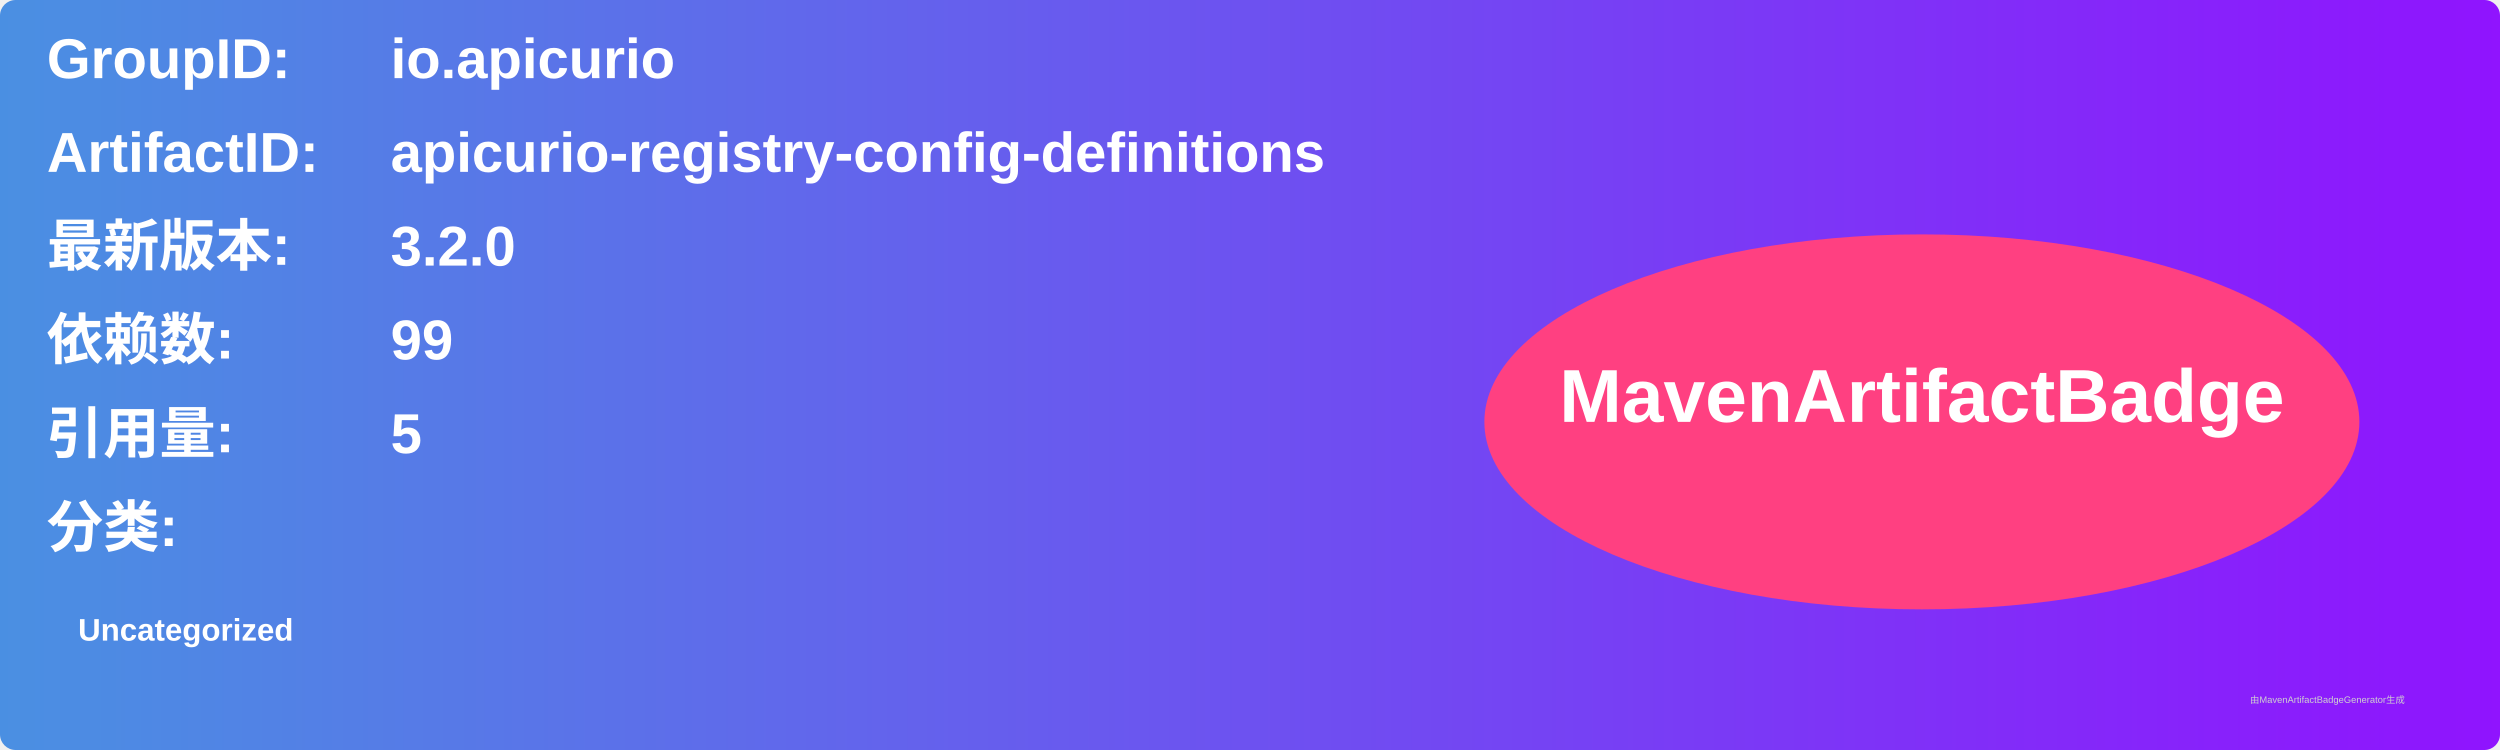
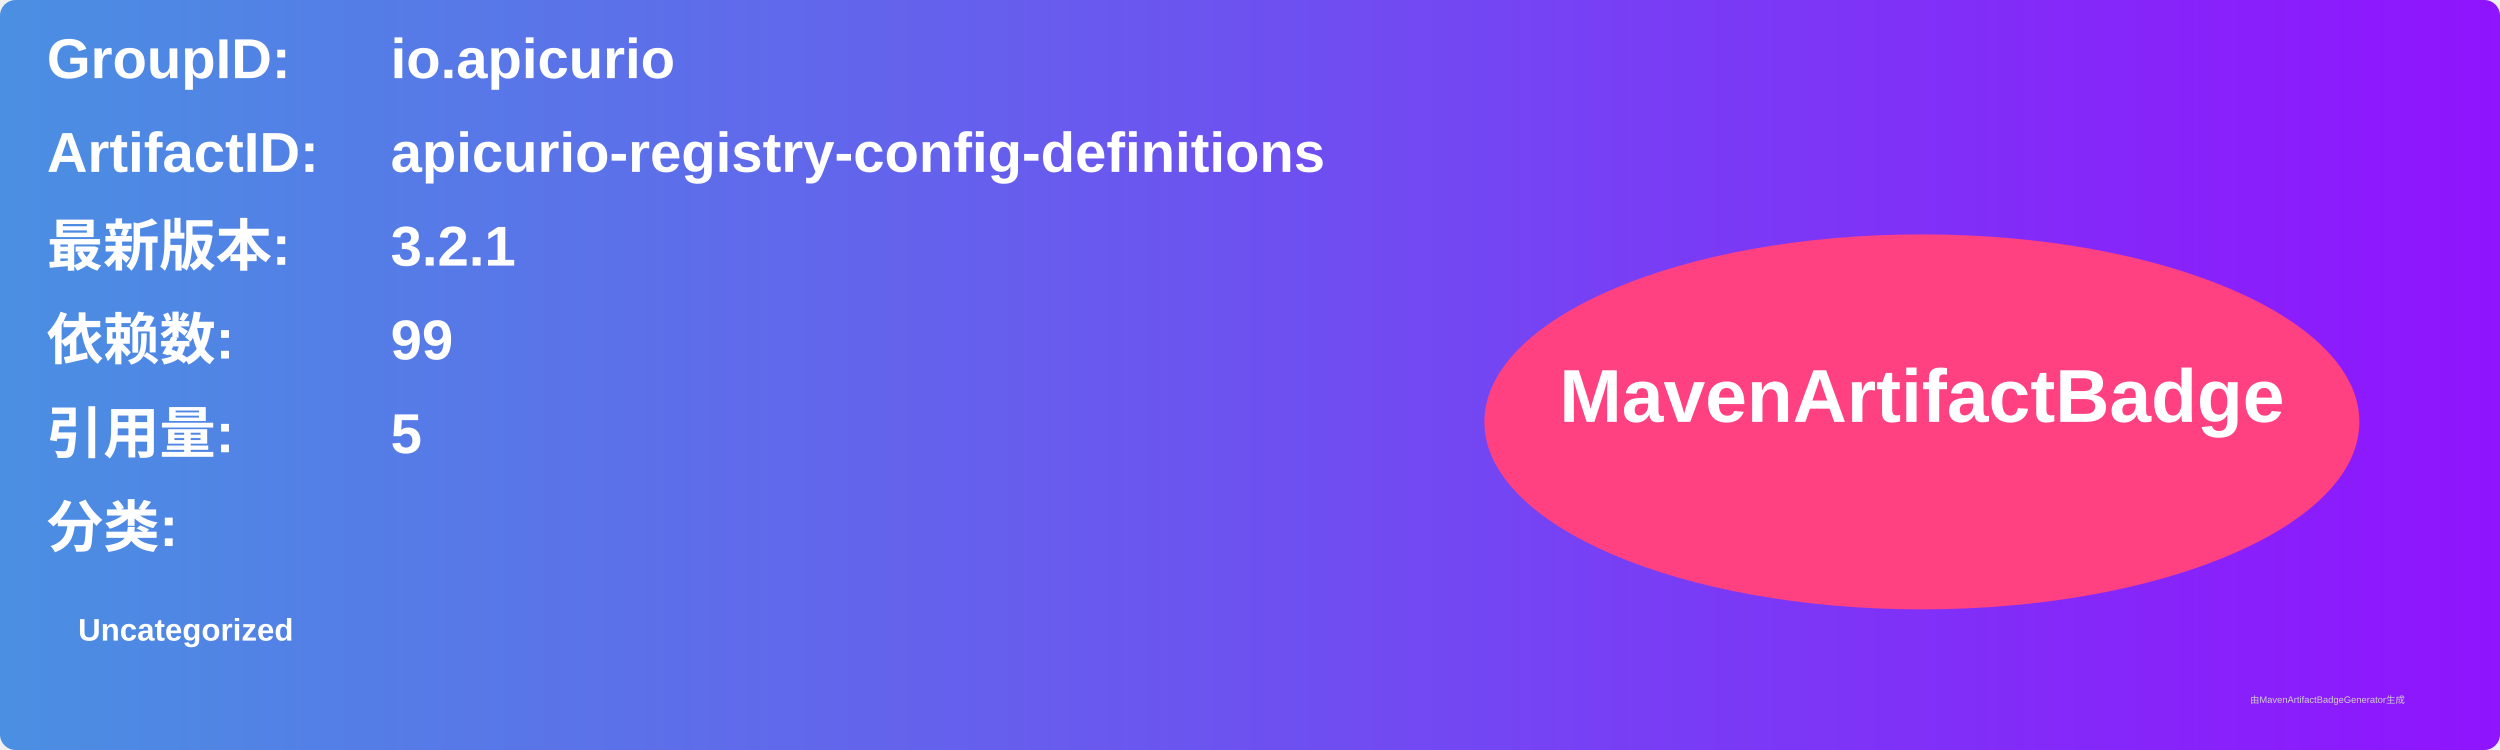
<svg xmlns="http://www.w3.org/2000/svg" width="800" height="240" viewBox="0 0 800 240">
  <linearGradient id="grad" x1="0%" y1="0%" x2="100%" y2="0%">
    <stop offset="0%" stop-color="#4a90e2" />
    <stop offset="100%" stop-color="#9013fe" />
  </linearGradient>
  <rect width="100%" height="100%" rx="5" ry="5" fill="url(#grad)" />
  <g transform="translate(15, 15)">
    <text x="0" y="10" font-family="Arial" font-size="18" fill="white" font-weight="bold" width="260">GroupID:</text>
    <text x="110" y="10" font-family="Arial" font-size="18" fill="white" font-weight="bold" width="460">io.apicurio</text>
    <text x="0" y="40" font-family="Arial" font-size="18" fill="white" font-weight="bold" width="260">ArtifactID:</text>
    <text x="110" y="40" font-family="Arial" font-size="18" fill="white" font-weight="bold" width="460">apicurio-registry-config-definitions</text>
    <text x="0" y="70" font-family="Arial" font-size="18" fill="white" font-weight="bold">最新版本:</text>
    <text x="110" y="70" font-family="Arial" font-size="18" fill="white" font-weight="bold">
-       <tspan font-weight="bold">3.2.0</tspan>
+       <tspan font-weight="bold">3.2.1</tspan>
    </text>
    <text x="0" y="100" font-family="Arial" font-size="18" fill="white" font-weight="bold">依赖数: </text>
    <text x="110" y="100" font-family="Arial" font-size="18" fill="white">
      <tspan font-weight="bold">99</tspan>
    </text>
    <text x="0" y="130" font-family="Arial" font-size="18" fill="white" font-weight="bold">引用量: </text>
    <text x="110" y="130" font-family="Arial" font-size="18" fill="white">
      <tspan font-weight="bold">5</tspan>
    </text>
    <text x="0" y="160" font-family="Arial" font-size="18" fill="white" font-weight="bold">分类:</text>
    <text x="10" y="190" font-family="Arial" font-size="10" fill="white">
      <tspan font-weight="bold">Uncategorized</tspan>
    </text>
    <ellipse cx="600" cy="120" rx="140" ry="60" fill="#ff4081" />
    <text x="600" y="120" text-anchor="middle" font-family="Arial" font-size="24" fill="white" font-weight="bold">MavenArtifactBadge</text>
  </g>
  <text x="720" y="225" font-family="Arial" font-size="3" fill="#d0d0d0">由MavenArtifactBadgeGenerator生成</text>
</svg>
